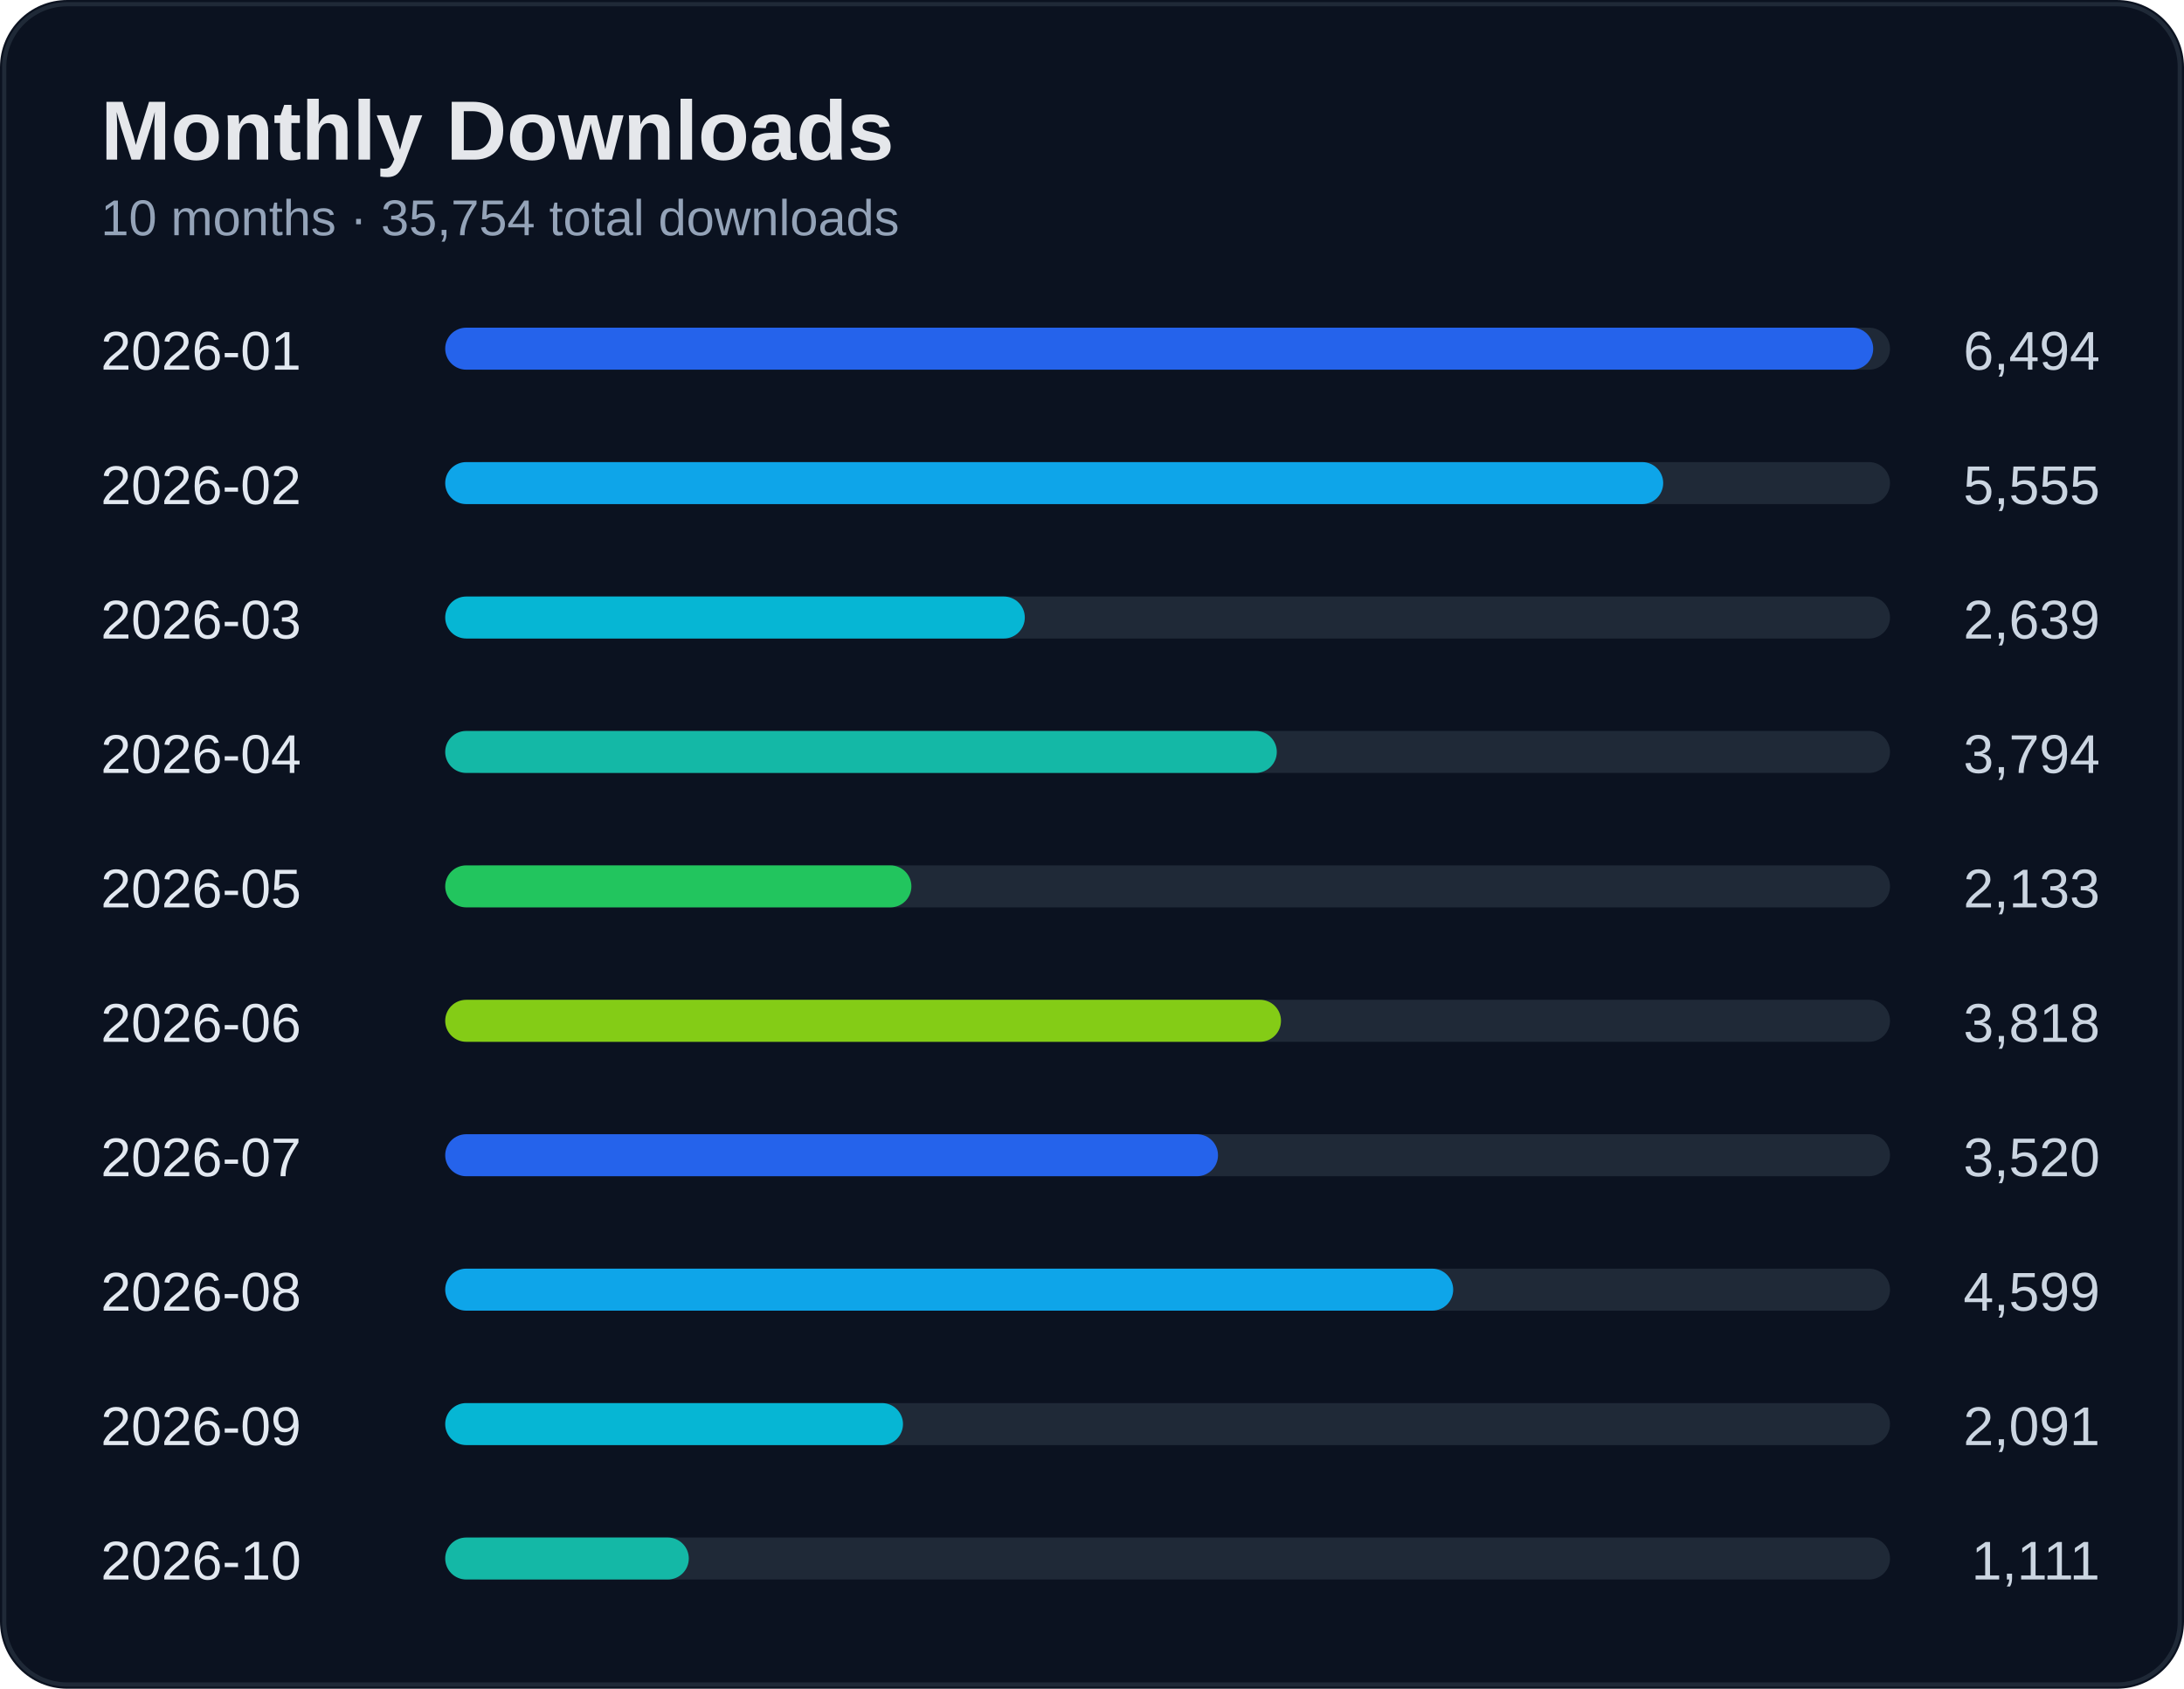
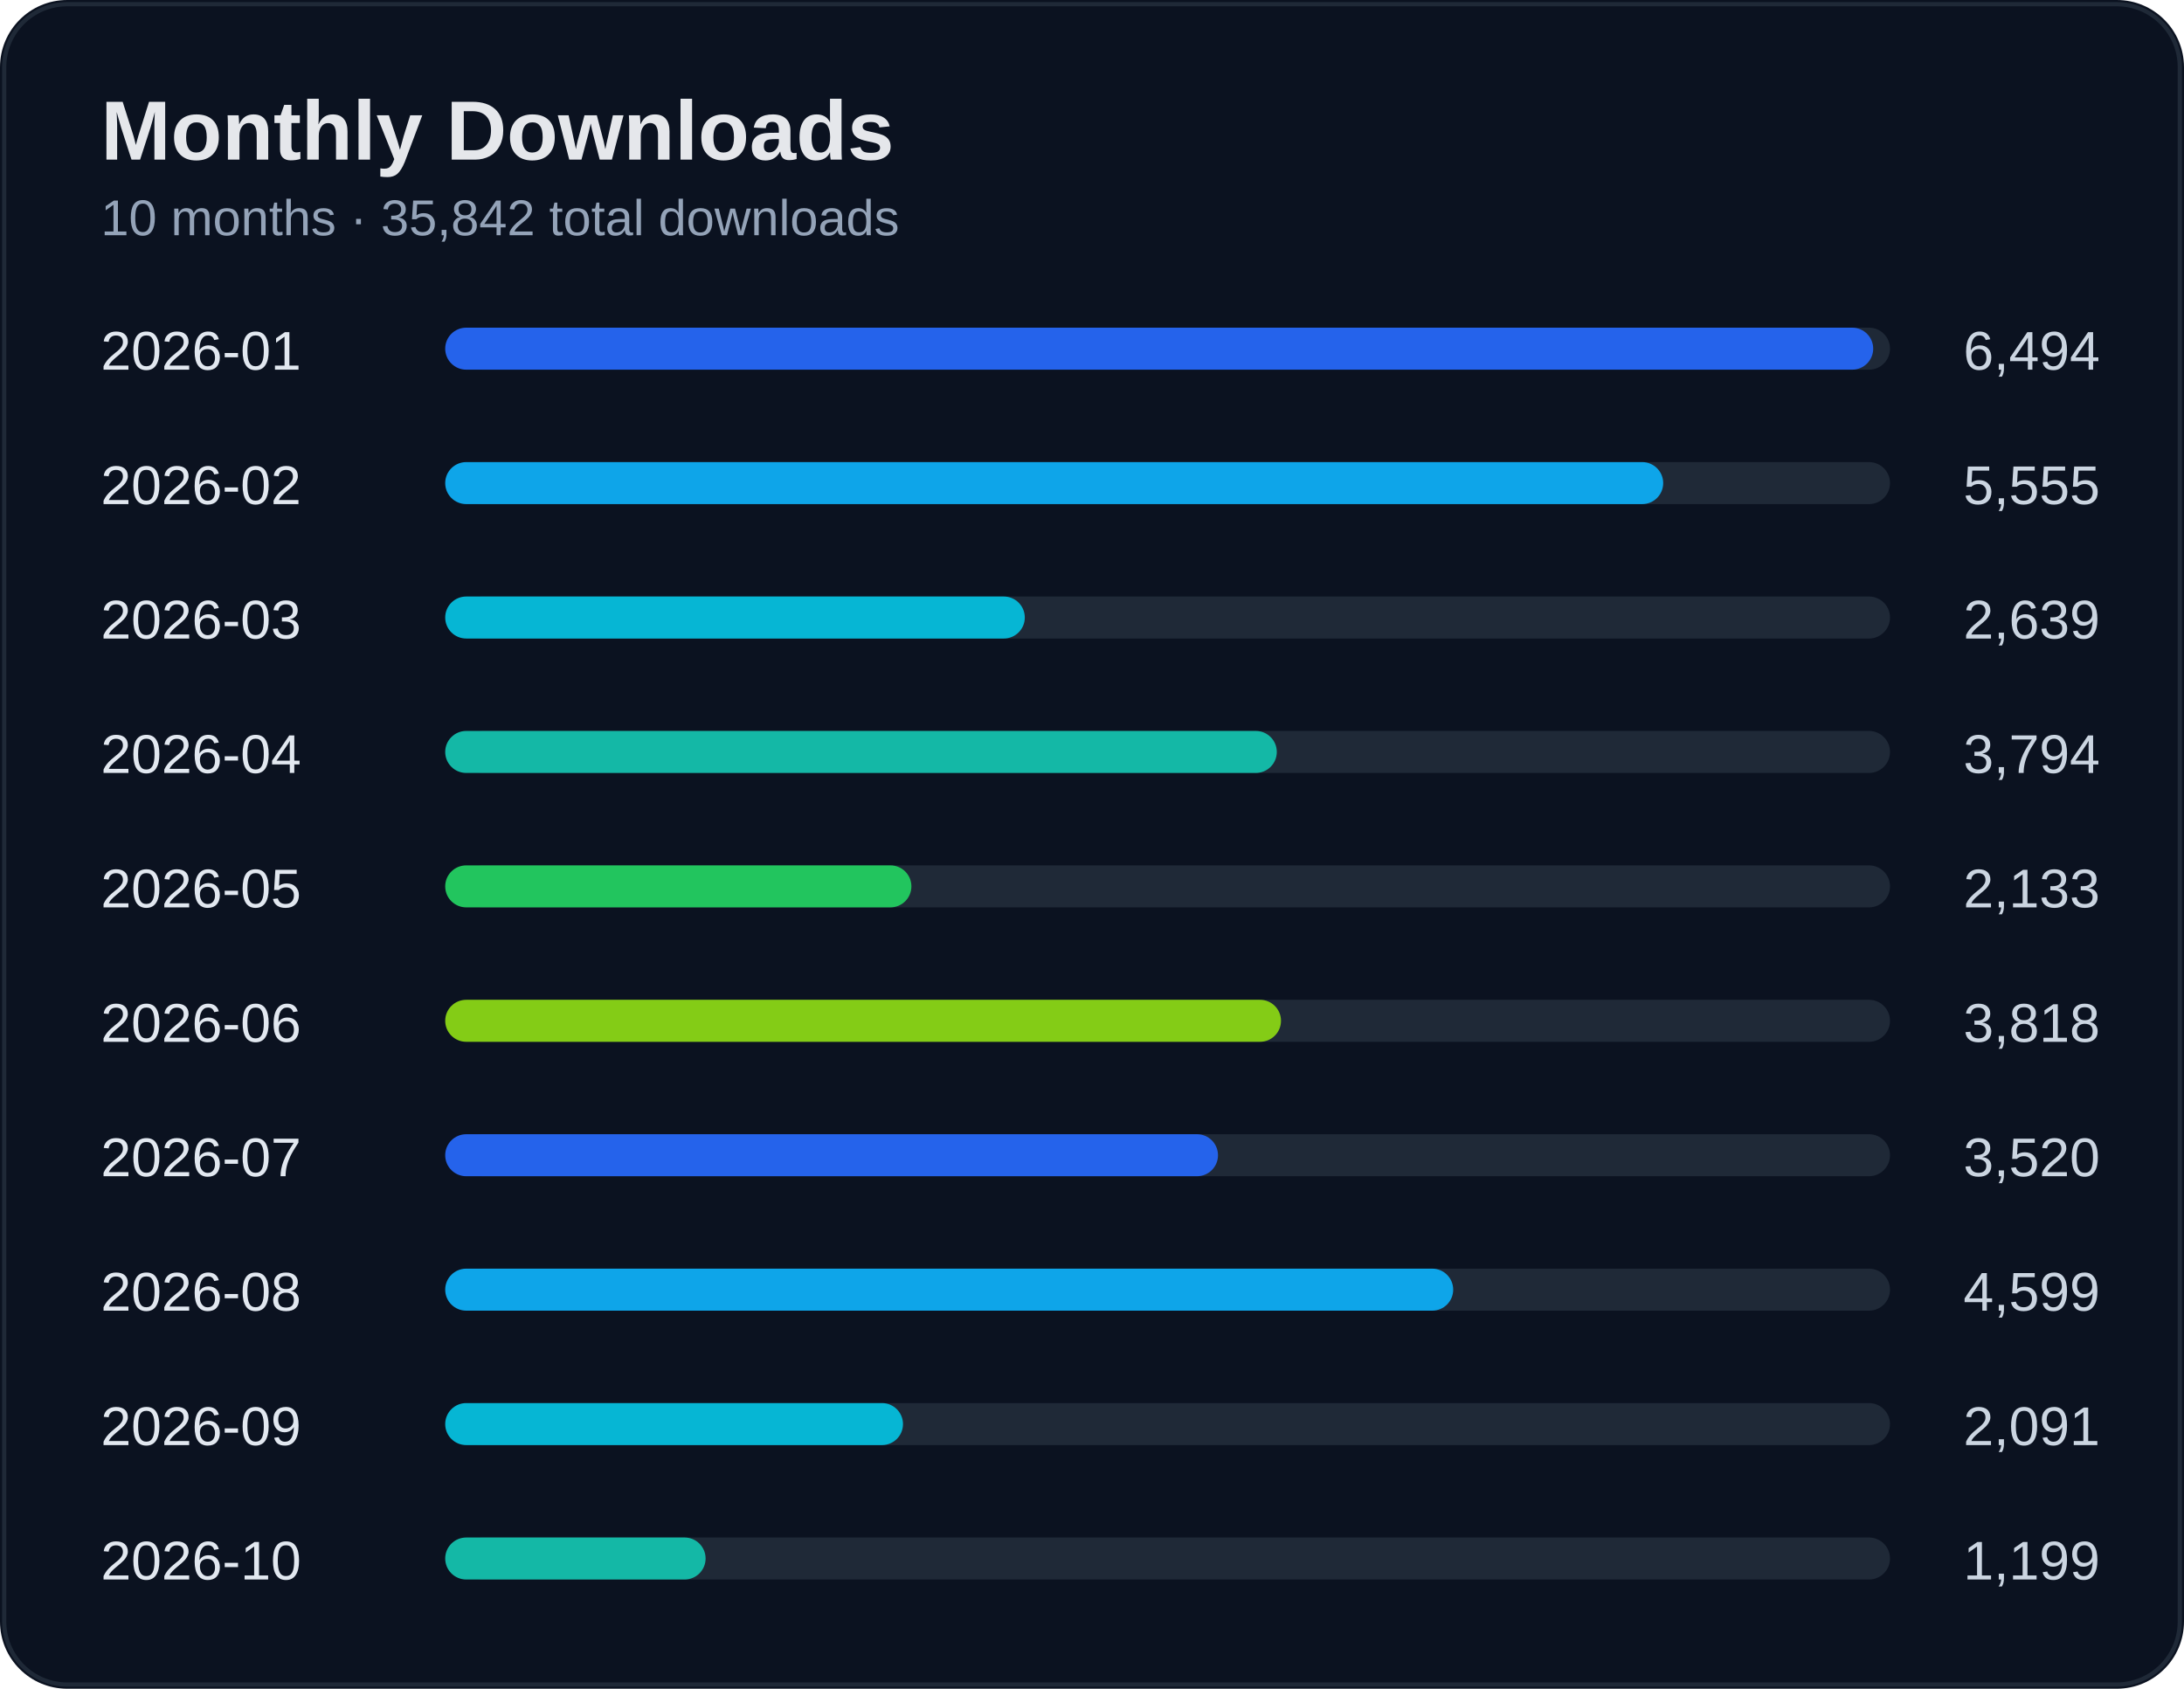
<svg xmlns="http://www.w3.org/2000/svg" width="520" height="402" viewBox="0 0 520 402">
  <rect width="100%" height="100%" rx="16" fill="#0b1220" />
  <rect x="1" y="1" width="518" height="400" rx="15" fill="none" stroke="#1f2937" />
  <text x="24" y="38" fill="#e5e7eb" font-size="20" font-weight="700" font-family="Segoe UI, Arial">Monthly Downloads</text>
-   <text x="24" y="56" fill="#94a3b8" font-size="12" font-family="Segoe UI, Arial">10 months · 35,754 total downloads</text>
+   <text x="24" y="56" fill="#94a3b8" font-size="12" font-family="Segoe UI, Arial">10 months · 35,842 total downloads</text>
  <text x="24" y="88" fill="#e2e8f0" font-size="13" font-family="Segoe UI, Arial">2026-01</text>
  <text x="500" y="88" fill="#cbd5e1" font-size="13" text-anchor="end" font-family="Segoe UI, Arial">6,494</text>
  <rect x="110" y="78" width="340" height="10" rx="5" fill="#1f2937" />
  <rect x="106" y="78" width="340" height="10" rx="5" fill="#2563eb" />
  <text x="24" y="120" fill="#e2e8f0" font-size="13" font-family="Segoe UI, Arial">2026-02</text>
  <text x="500" y="120" fill="#cbd5e1" font-size="13" text-anchor="end" font-family="Segoe UI, Arial">5,555</text>
  <rect x="110" y="110" width="340" height="10" rx="5" fill="#1f2937" />
  <rect x="106" y="110" width="290" height="10" rx="5" fill="#0ea5e9" />
  <text x="24" y="152" fill="#e2e8f0" font-size="13" font-family="Segoe UI, Arial">2026-03</text>
  <text x="500" y="152" fill="#cbd5e1" font-size="13" text-anchor="end" font-family="Segoe UI, Arial">2,639</text>
  <rect x="110" y="142" width="340" height="10" rx="5" fill="#1f2937" />
  <rect x="106" y="142" width="138" height="10" rx="5" fill="#06b6d4" />
  <text x="24" y="184" fill="#e2e8f0" font-size="13" font-family="Segoe UI, Arial">2026-04</text>
  <text x="500" y="184" fill="#cbd5e1" font-size="13" text-anchor="end" font-family="Segoe UI, Arial">3,794</text>
  <rect x="110" y="174" width="340" height="10" rx="5" fill="#1f2937" />
  <rect x="106" y="174" width="198" height="10" rx="5" fill="#14b8a6" />
  <text x="24" y="216" fill="#e2e8f0" font-size="13" font-family="Segoe UI, Arial">2026-05</text>
  <text x="500" y="216" fill="#cbd5e1" font-size="13" text-anchor="end" font-family="Segoe UI, Arial">2,133</text>
  <rect x="110" y="206" width="340" height="10" rx="5" fill="#1f2937" />
  <rect x="106" y="206" width="111" height="10" rx="5" fill="#22c55e" />
  <text x="24" y="248" fill="#e2e8f0" font-size="13" font-family="Segoe UI, Arial">2026-06</text>
  <text x="500" y="248" fill="#cbd5e1" font-size="13" text-anchor="end" font-family="Segoe UI, Arial">3,818</text>
  <rect x="110" y="238" width="340" height="10" rx="5" fill="#1f2937" />
  <rect x="106" y="238" width="199" height="10" rx="5" fill="#84cc16" />
  <text x="24" y="280" fill="#e2e8f0" font-size="13" font-family="Segoe UI, Arial">2026-07</text>
  <text x="500" y="280" fill="#cbd5e1" font-size="13" text-anchor="end" font-family="Segoe UI, Arial">3,520</text>
  <rect x="110" y="270" width="340" height="10" rx="5" fill="#1f2937" />
  <rect x="106" y="270" width="184" height="10" rx="5" fill="#2563eb" />
  <text x="24" y="312" fill="#e2e8f0" font-size="13" font-family="Segoe UI, Arial">2026-08</text>
  <text x="500" y="312" fill="#cbd5e1" font-size="13" text-anchor="end" font-family="Segoe UI, Arial">4,599</text>
  <rect x="110" y="302" width="340" height="10" rx="5" fill="#1f2937" />
  <rect x="106" y="302" width="240" height="10" rx="5" fill="#0ea5e9" />
  <text x="24" y="344" fill="#e2e8f0" font-size="13" font-family="Segoe UI, Arial">2026-09</text>
  <text x="500" y="344" fill="#cbd5e1" font-size="13" text-anchor="end" font-family="Segoe UI, Arial">2,091</text>
  <rect x="110" y="334" width="340" height="10" rx="5" fill="#1f2937" />
  <rect x="106" y="334" width="109" height="10" rx="5" fill="#06b6d4" />
  <text x="24" y="376" fill="#e2e8f0" font-size="13" font-family="Segoe UI, Arial">2026-10</text>
-   <text x="500" y="376" fill="#cbd5e1" font-size="13" text-anchor="end" font-family="Segoe UI, Arial">1,111</text>
+   <text x="500" y="376" fill="#cbd5e1" font-size="13" text-anchor="end" font-family="Segoe UI, Arial">1,199</text>
  <rect x="110" y="366" width="340" height="10" rx="5" fill="#1f2937" />
-   <rect x="106" y="366" width="58" height="10" rx="5" fill="#14b8a6" />
+   <rect x="106" y="366" width="62" height="10" rx="5" fill="#14b8a6" />
</svg>
